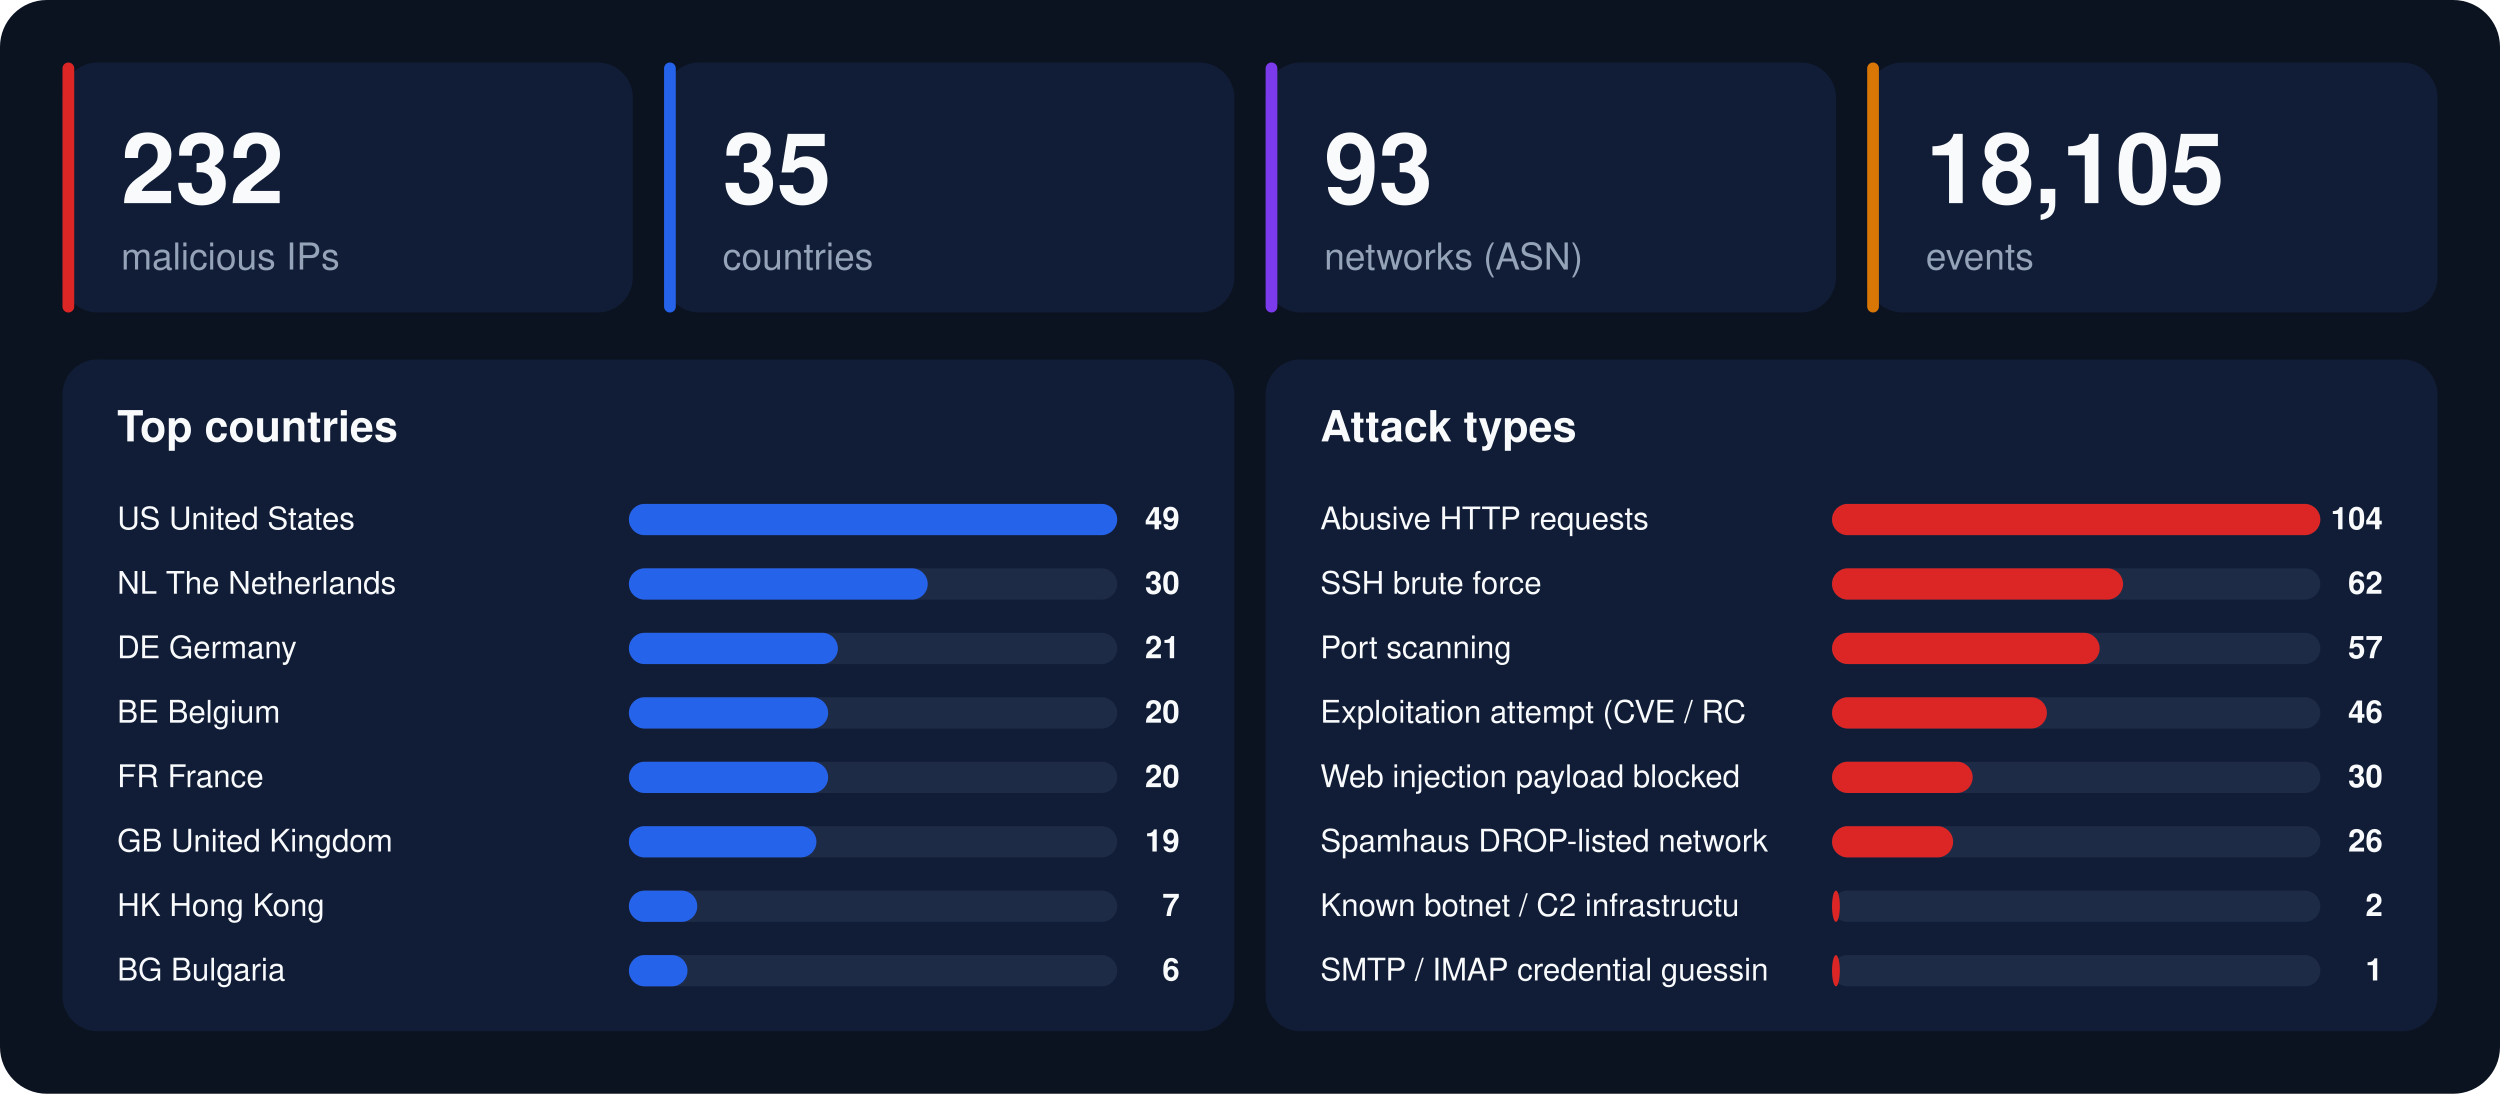
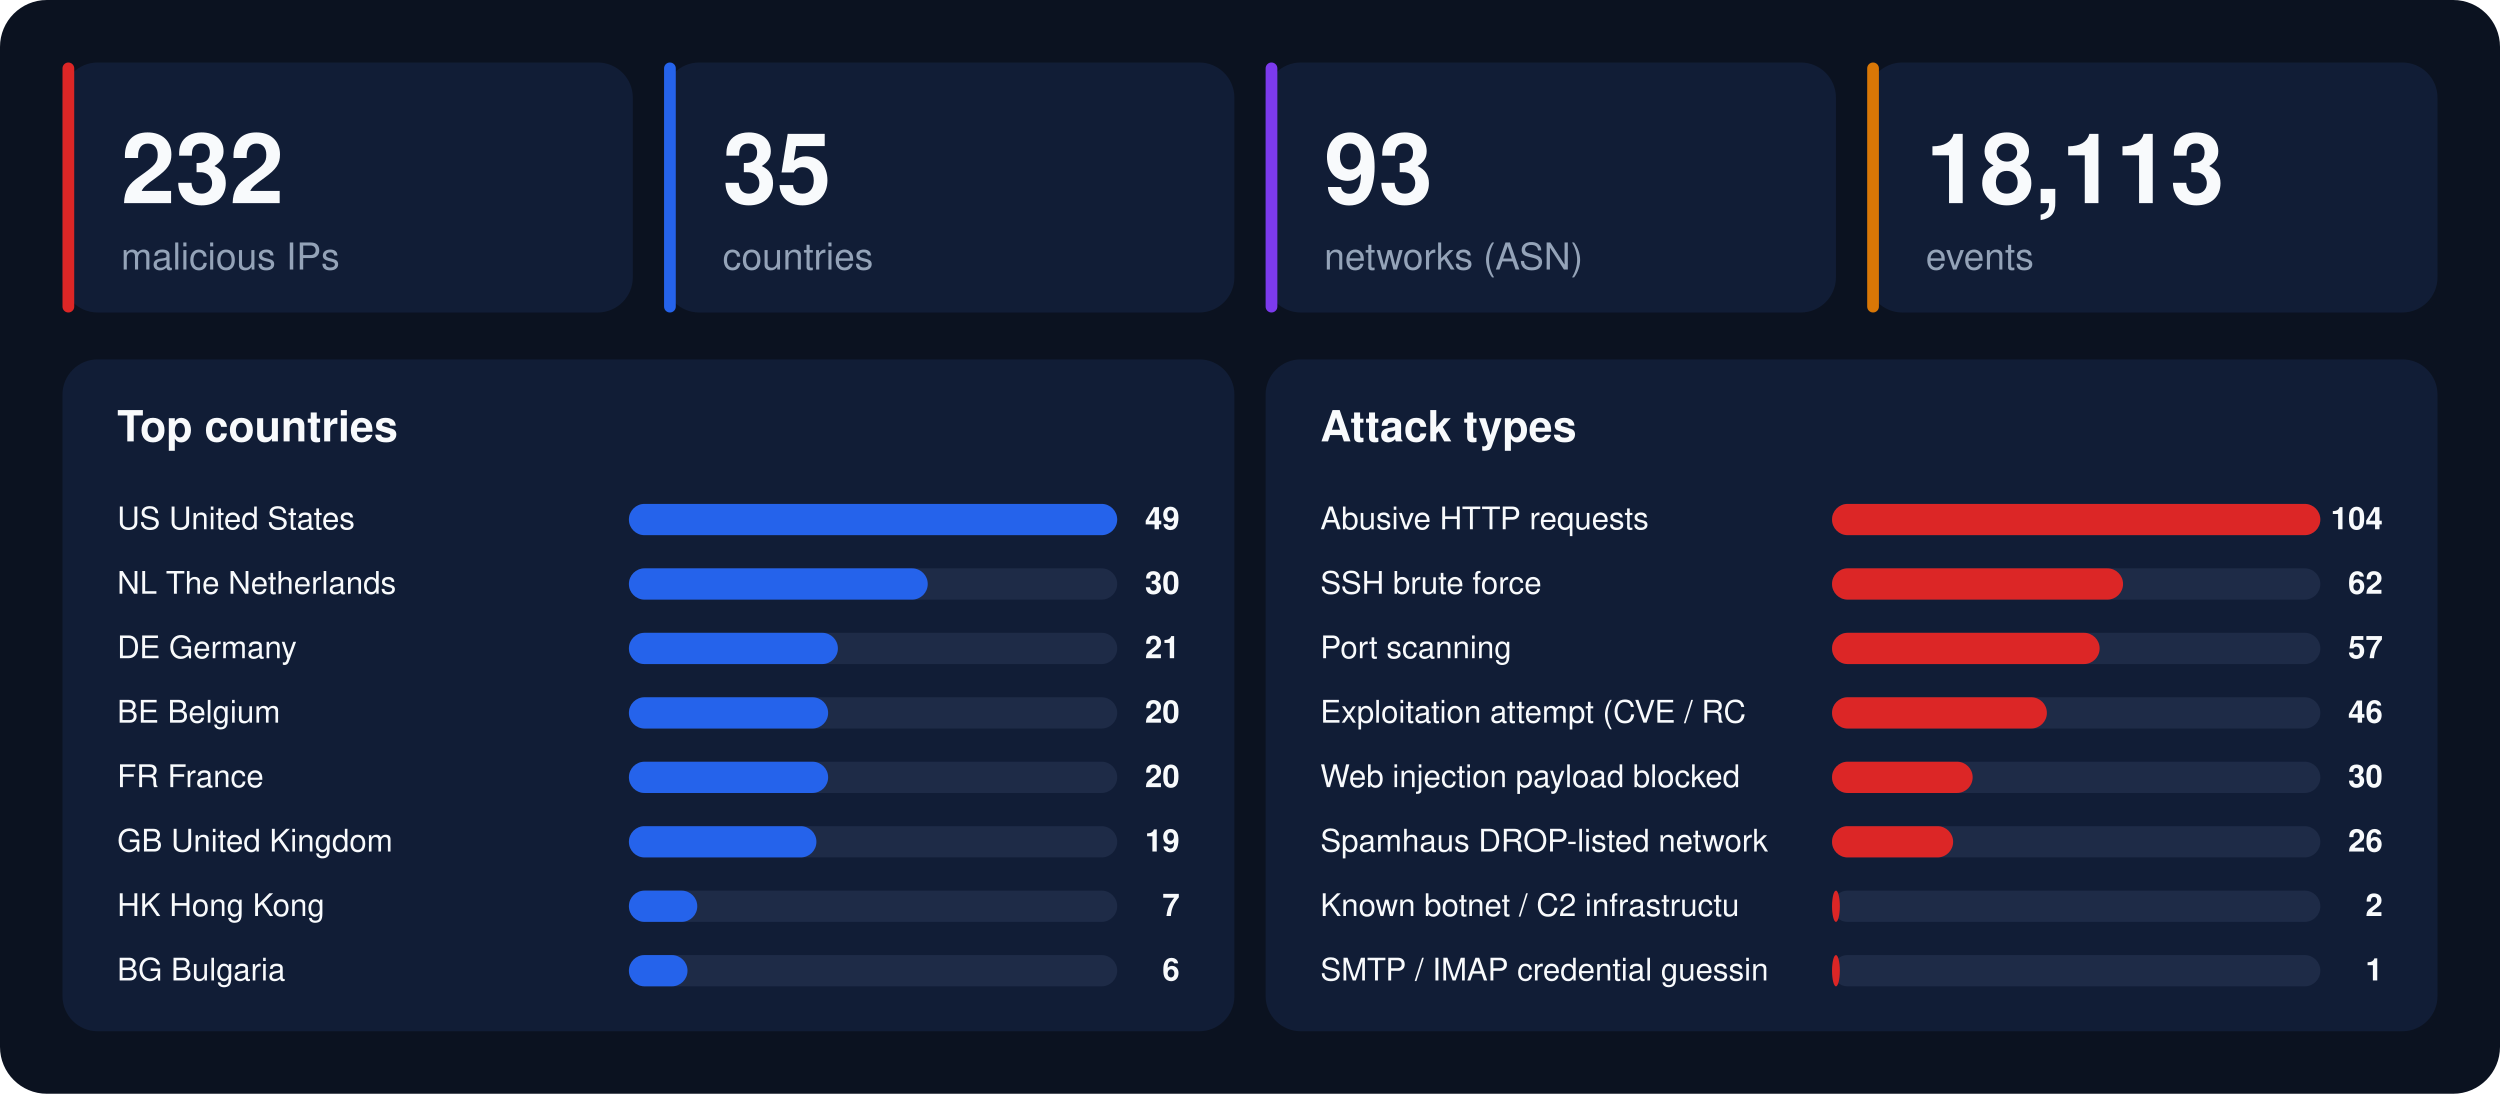
<svg xmlns="http://www.w3.org/2000/svg" width="1280" height="560" viewBox="0 0 1280 560" font-family="-apple-system,BlinkMacSystemFont,'Segoe UI',Helvetica,Arial,sans-serif">
  <rect width="1280" height="560" rx="24" fill="#0b1220" />
  <rect x="32" y="32" width="292" height="128" rx="18" fill="#111d36" />
  <rect x="32" y="32" width="6" height="128" rx="3" fill="#dc2626" />
  <text x="62" y="104" font-size="50" font-weight="800" fill="#f8fafc">232</text>
  <text x="62" y="138" font-size="19" fill="#94a3b8">malicious IPs</text>
  <rect x="340" y="32" width="292" height="128" rx="18" fill="#111d36" />
  <rect x="340" y="32" width="6" height="128" rx="3" fill="#2563eb" />
  <text x="370" y="104" font-size="50" font-weight="800" fill="#f8fafc">35</text>
  <text x="370" y="138" font-size="19" fill="#94a3b8">countries</text>
  <rect x="648" y="32" width="292" height="128" rx="18" fill="#111d36" />
  <rect x="648" y="32" width="6" height="128" rx="3" fill="#7c3aed" />
  <text x="678" y="104" font-size="50" font-weight="800" fill="#f8fafc">93</text>
  <text x="678" y="138" font-size="19" fill="#94a3b8">networks (ASN)</text>
  <rect x="956" y="32" width="292" height="128" rx="18" fill="#111d36" />
  <rect x="956" y="32" width="6" height="128" rx="3" fill="#d97706" />
-   <text x="986" y="104" font-size="50" font-weight="800" fill="#f8fafc">18,105</text>
+   <text x="986" y="104" font-size="50" font-weight="800" fill="#f8fafc">18,113</text>
  <text x="986" y="138" font-size="19" fill="#94a3b8">events</text>
  <rect x="32" y="184" width="600" height="344" rx="18" fill="#111d36" />
  <text x="60" y="226" font-size="22" font-weight="700" fill="#f8fafc">Top countries</text>
  <text x="60" y="271" font-size="16" fill="#f8fafc">US  United States</text>
  <rect x="322" y="258" width="250" height="16" rx="8" fill="#1e2b47" />
  <rect x="322" y="258" width="250" height="16" rx="8" fill="#2563eb" />
  <text x="604" y="271" font-size="16" font-weight="700" text-anchor="end" fill="#f8fafc">49</text>
  <text x="60" y="304" font-size="16" fill="#f8fafc">NL  The Netherlands</text>
  <rect x="322" y="291" width="250" height="16" rx="8" fill="#1e2b47" />
  <rect x="322" y="291" width="153" height="16" rx="8" fill="#2563eb" />
  <text x="604" y="304" font-size="16" font-weight="700" text-anchor="end" fill="#f8fafc">30</text>
  <text x="60" y="337" font-size="16" fill="#f8fafc">DE  Germany</text>
  <rect x="322" y="324" width="250" height="16" rx="8" fill="#1e2b47" />
  <rect x="322" y="324" width="107" height="16" rx="8" fill="#2563eb" />
  <text x="604" y="337" font-size="16" font-weight="700" text-anchor="end" fill="#f8fafc">21</text>
  <text x="60" y="370" font-size="16" fill="#f8fafc">BE  Belgium</text>
  <rect x="322" y="357" width="250" height="16" rx="8" fill="#1e2b47" />
  <rect x="322" y="357" width="102" height="16" rx="8" fill="#2563eb" />
  <text x="604" y="370" font-size="16" font-weight="700" text-anchor="end" fill="#f8fafc">20</text>
  <text x="60" y="403" font-size="16" fill="#f8fafc">FR  France</text>
  <rect x="322" y="390" width="250" height="16" rx="8" fill="#1e2b47" />
  <rect x="322" y="390" width="102" height="16" rx="8" fill="#2563eb" />
  <text x="604" y="403" font-size="16" font-weight="700" text-anchor="end" fill="#f8fafc">20</text>
  <text x="60" y="436" font-size="16" fill="#f8fafc">GB  United Kingdom</text>
  <rect x="322" y="423" width="250" height="16" rx="8" fill="#1e2b47" />
  <rect x="322" y="423" width="96" height="16" rx="8" fill="#2563eb" />
  <text x="604" y="436" font-size="16" font-weight="700" text-anchor="end" fill="#f8fafc">19</text>
  <text x="60" y="469" font-size="16" fill="#f8fafc">HK  Hong Kong</text>
  <rect x="322" y="456" width="250" height="16" rx="8" fill="#1e2b47" />
  <rect x="322" y="456" width="35" height="16" rx="8" fill="#2563eb" />
  <text x="604" y="469" font-size="16" font-weight="700" text-anchor="end" fill="#f8fafc">7</text>
  <text x="60" y="502" font-size="16" fill="#f8fafc">BG  Bulgaria</text>
  <rect x="322" y="489" width="250" height="16" rx="8" fill="#1e2b47" />
  <rect x="322" y="489" width="30" height="16" rx="8" fill="#2563eb" />
  <text x="604" y="502" font-size="16" font-weight="700" text-anchor="end" fill="#f8fafc">6</text>
  <rect x="648" y="184" width="600" height="344" rx="18" fill="#111d36" />
  <text x="676" y="226" font-size="22" font-weight="700" fill="#f8fafc">Attack types</text>
  <text x="676" y="271" font-size="16" fill="#f8fafc">Abusive HTTP requests</text>
  <rect x="938" y="258" width="250" height="16" rx="8" fill="#1e2b47" />
  <rect x="938" y="258" width="250" height="16" rx="8" fill="#dc2626" />
  <text x="1220" y="271" font-size="16" font-weight="700" text-anchor="end" fill="#f8fafc">104</text>
  <text x="676" y="304" font-size="16" fill="#f8fafc">SSH brute force</text>
  <rect x="938" y="291" width="250" height="16" rx="8" fill="#1e2b47" />
  <rect x="938" y="291" width="149" height="16" rx="8" fill="#dc2626" />
  <text x="1220" y="304" font-size="16" font-weight="700" text-anchor="end" fill="#f8fafc">62</text>
  <text x="676" y="337" font-size="16" fill="#f8fafc">Port scanning</text>
  <rect x="938" y="324" width="250" height="16" rx="8" fill="#1e2b47" />
  <rect x="938" y="324" width="137" height="16" rx="8" fill="#dc2626" />
  <text x="1220" y="337" font-size="16" font-weight="700" text-anchor="end" fill="#f8fafc">57</text>
  <text x="676" y="370" font-size="16" fill="#f8fafc">Exploitation attempt (CVE / RC</text>
  <rect x="938" y="357" width="250" height="16" rx="8" fill="#1e2b47" />
  <rect x="938" y="357" width="110" height="16" rx="8" fill="#dc2626" />
  <text x="1220" y="370" font-size="16" font-weight="700" text-anchor="end" fill="#f8fafc">46</text>
  <text x="676" y="403" font-size="16" fill="#f8fafc">Web injection payload blocked </text>
  <rect x="938" y="390" width="250" height="16" rx="8" fill="#1e2b47" />
  <rect x="938" y="390" width="72" height="16" rx="8" fill="#dc2626" />
  <text x="1220" y="403" font-size="16" font-weight="700" text-anchor="end" fill="#f8fafc">30</text>
  <text x="676" y="436" font-size="16" fill="#f8fafc">Spamhaus DROP-listed network</text>
  <rect x="938" y="423" width="250" height="16" rx="8" fill="#1e2b47" />
  <rect x="938" y="423" width="62" height="16" rx="8" fill="#dc2626" />
  <text x="1220" y="436" font-size="16" font-weight="700" text-anchor="end" fill="#f8fafc">26</text>
  <text x="676" y="469" font-size="16" fill="#f8fafc">Known botnet / C2 infrastructu</text>
  <rect x="938" y="456" width="250" height="16" rx="8" fill="#1e2b47" />
  <rect x="938" y="456" width="4" height="16" rx="8" fill="#dc2626" />
  <text x="1220" y="469" font-size="16" font-weight="700" text-anchor="end" fill="#f8fafc">2</text>
  <text x="676" y="502" font-size="16" fill="#f8fafc">SMTP / IMAP credential guessin</text>
  <rect x="938" y="489" width="250" height="16" rx="8" fill="#1e2b47" />
  <rect x="938" y="489" width="4" height="16" rx="8" fill="#dc2626" />
  <text x="1220" y="502" font-size="16" font-weight="700" text-anchor="end" fill="#f8fafc">1</text>
</svg>
